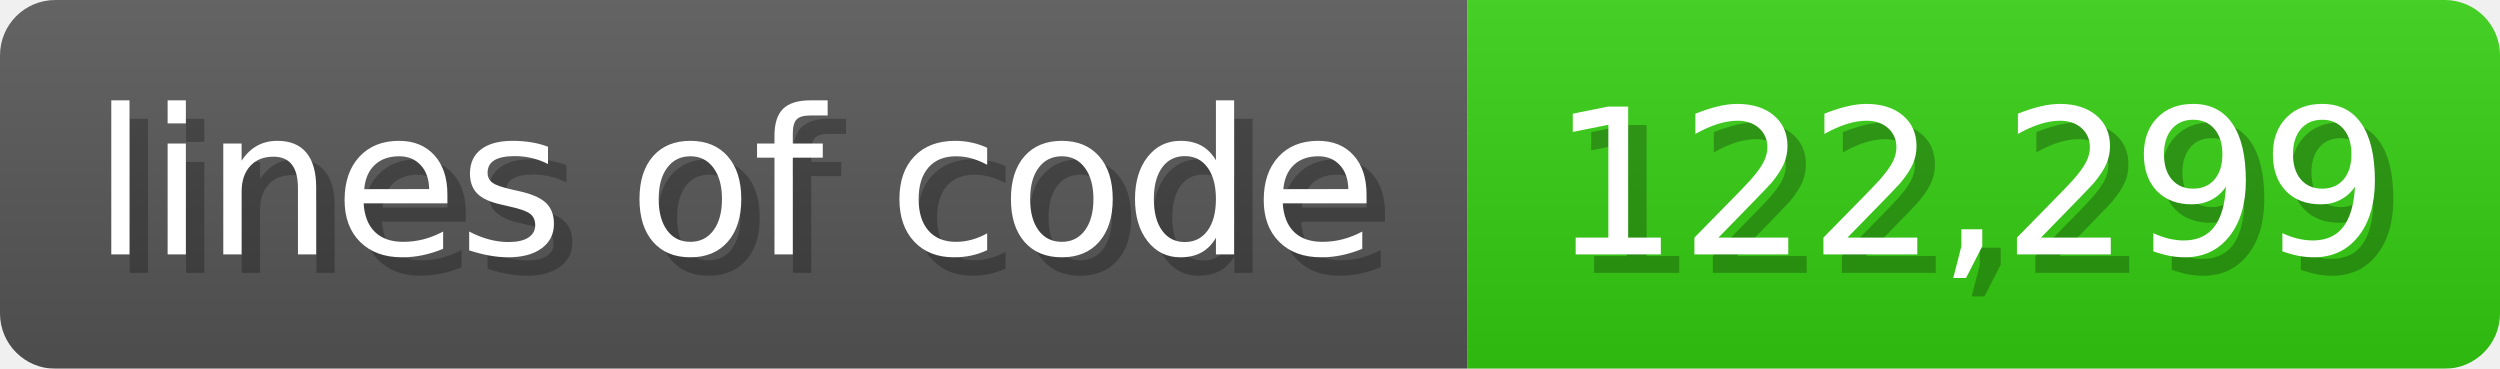
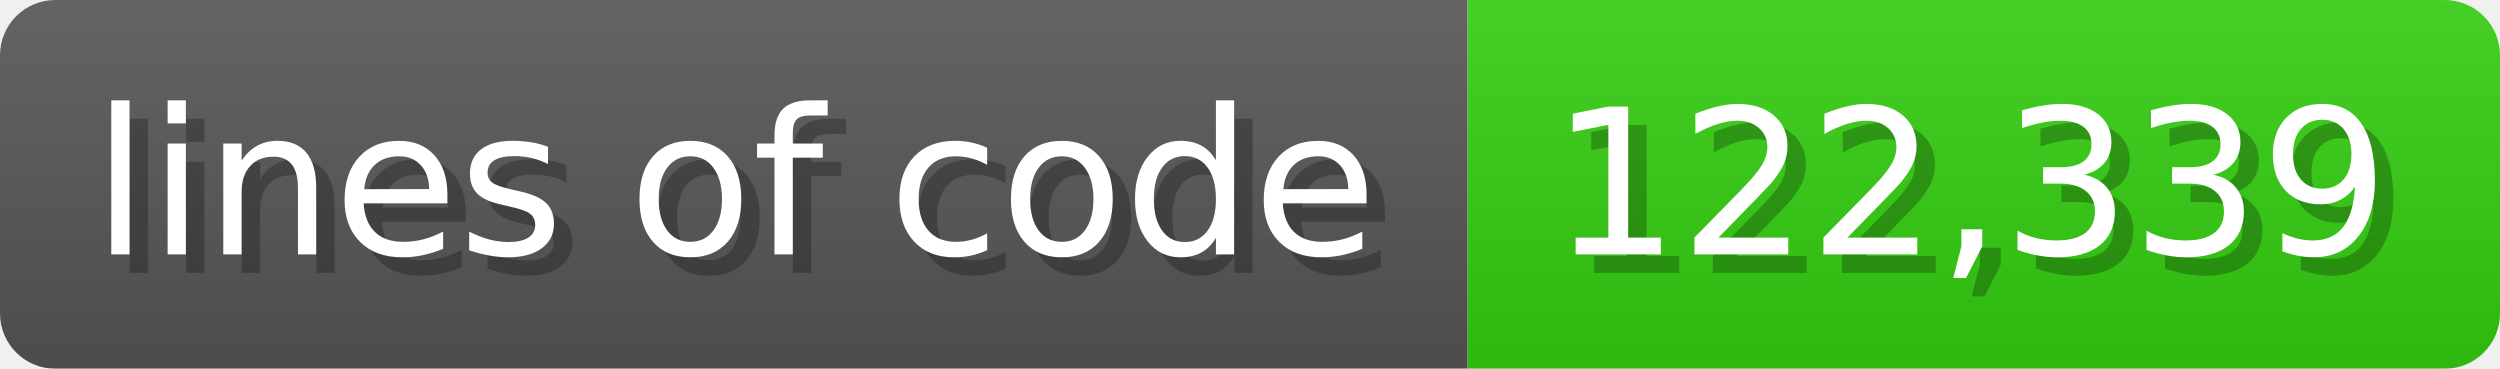
<svg xmlns="http://www.w3.org/2000/svg" width="135.6" height="20" viewBox="0 0 1356 200">
  <linearGradient id="a" x2="0" y2="100%">
    <stop offset="0" stop-opacity=".1" stop-color="#EEE" />
    <stop offset="1" stop-opacity=".1" />
  </linearGradient>
  <mask id="m">
    <rect width="1356" height="200" rx="30" fill="#FFF" />
  </mask>
  <g mask="url(#m)">
    <rect width="796" height="200" fill="#555" />
    <rect width="560" height="200" fill="#3C1" x="796" />
    <rect width="1356" height="200" fill="url(#a)" />
  </g>
  <g fill="#fff" text-anchor="start" font-family="Verdana,DejaVu Sans,sans-serif" font-size="110">
    <text x="60" y="148" textLength="696" fill="#000" opacity="0.25">lines of code</text>
    <text x="50" y="138" textLength="696">lines of code</text>
-     <text x="851" y="148" textLength="460" fill="#000" opacity="0.25">122,299</text>
-     <text x="841" y="138" textLength="460">122,299</text>
+     <text x="851" y="148" textLength="460" fill="#000" opacity="0.25">122,339</text>
+     <text x="841" y="138" textLength="460">122,339</text>
  </g>
</svg>
